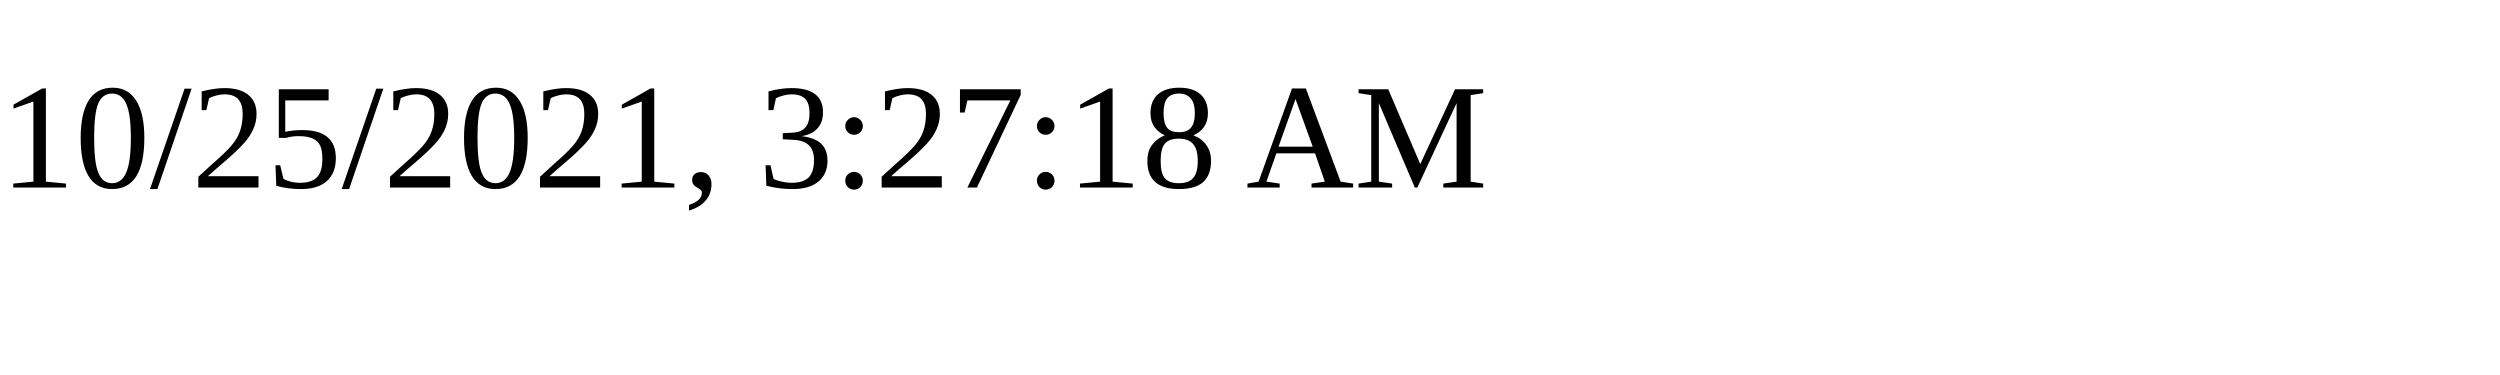
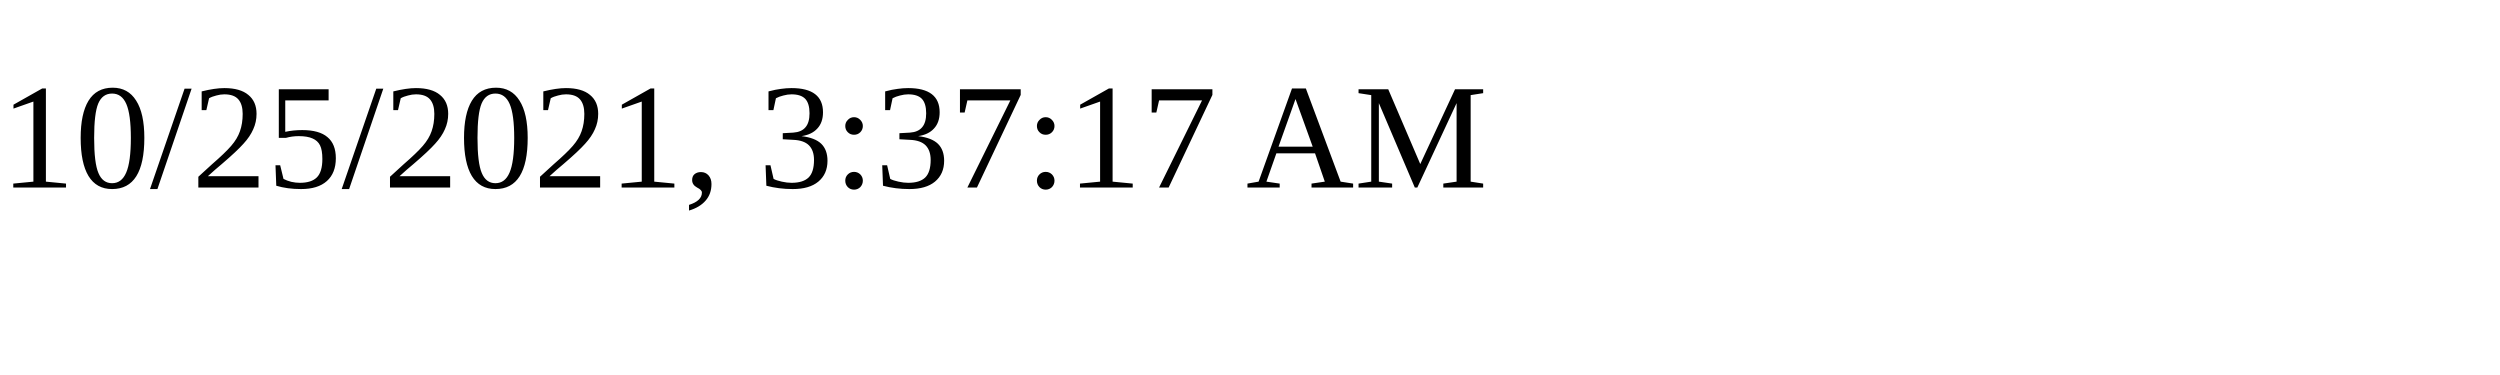
<svg xmlns="http://www.w3.org/2000/svg" height="30" width="200">
-   <text x="0" y="15">10/25/2021, 3:27:18 AM</text>
+   <text x="0" y="15">10/25/2021, 3:37:17 AM</text>
</svg>
